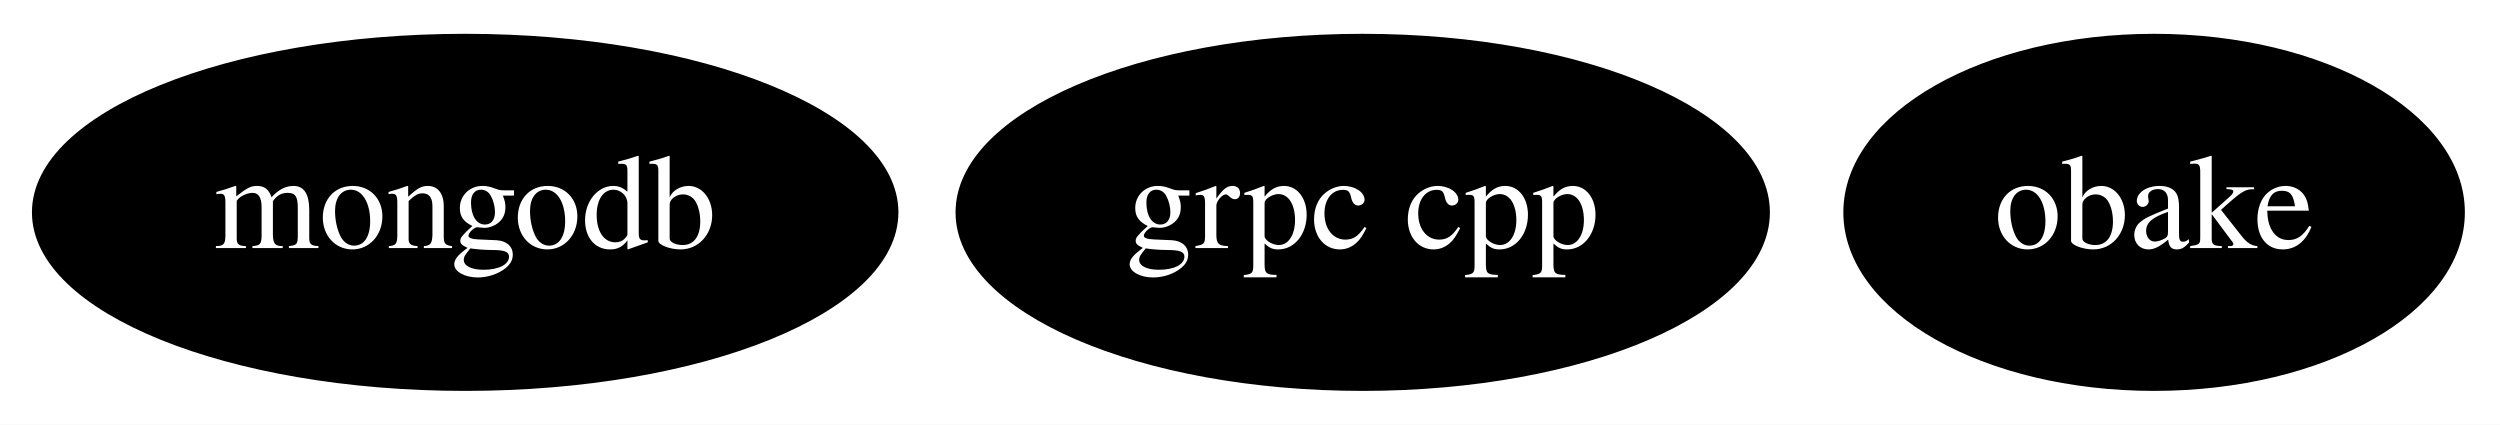
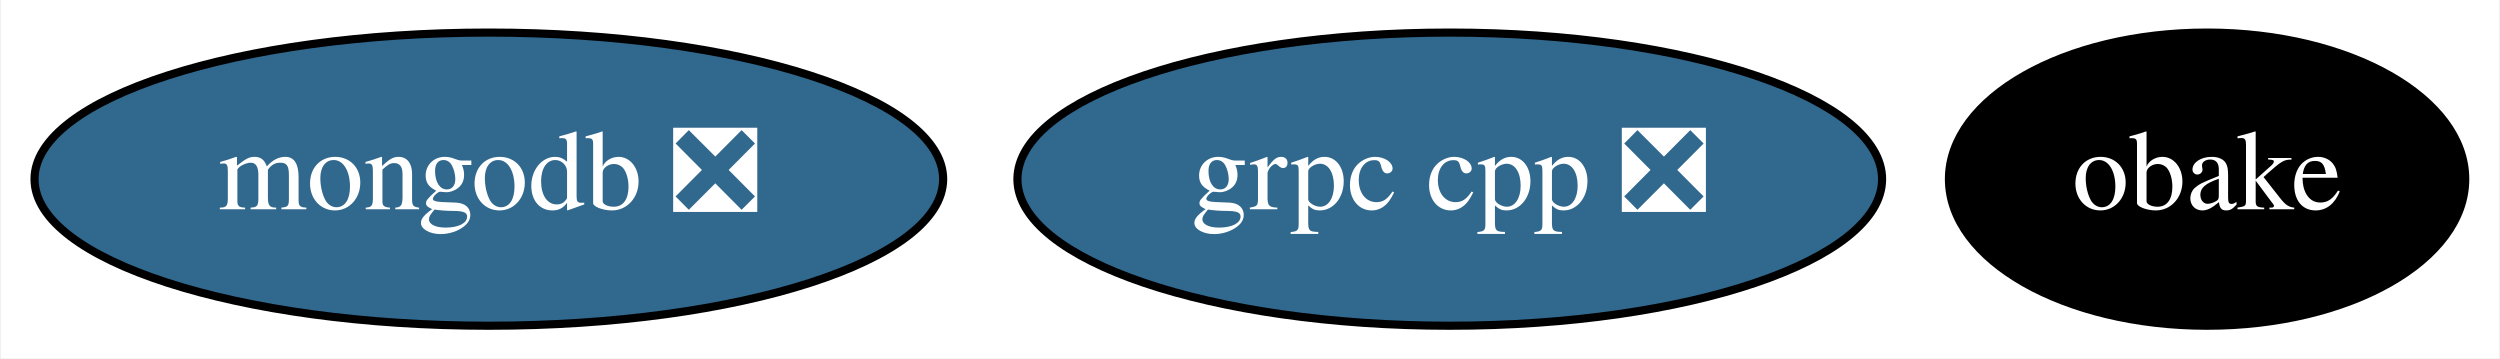
- <svg xmlns="http://www.w3.org/2000/svg" xmlns:xlink="http://www.w3.org/1999/xlink" width="259pt" height="44pt" viewBox="0.00 0.00 259.04 44.00">
+ <svg xmlns="http://www.w3.org/2000/svg" xmlns:xlink="http://www.w3.org/1999/xlink" width="307pt" height="44pt" viewBox="0.00 0.00 306.74 44.00">
  <g id="graph0" class="graph" transform="scale(1 1) rotate(0) translate(4 40)">
-     <polygon fill="white" stroke="transparent" points="-4,4 -4,-40 255.04,-40 255.04,4 -4,4" />
+     <polygon fill="white" stroke="transparent" points="-4,4 -4,-40 302.74,-40 302.74,4 -4,4" />
    <g id="node1" class="node">
      <g id="a_node1">
-         <a xlink:href="https://github.com/conda-forge/grpc-cpp-feedstock" xlink:title="grpc cpp">
-           <ellipse fill="#000000" stroke="black" cx="137.2" cy="-18" rx="41.69" ry="18" />
-           <text text-anchor="middle" x="137.2" y="-14.3" font-family="Times,serif" font-size="14.00" fill="white">grpc cpp</text>
+         <a xlink:href="https://github.com/conda-forge/grpc-cpp-feedstock/pull/80" xlink:title="grpc cpp ❎">
+           <ellipse fill="#31688e" stroke="black" cx="173.9" cy="-18" rx="53.09" ry="18" />
+           <text text-anchor="middle" x="173.9" y="-14.3" font-family="Times,serif" font-size="14.00" fill="white">grpc cpp ❎</text>
        </a>
      </g>
    </g>
    <g id="node2" class="node">
      <g id="a_node2">
-         <a xlink:href="https://github.com/conda-forge/mongodb-feedstock" xlink:title="mongodb">
-           <ellipse fill="#000000" stroke="black" cx="44.2" cy="-18" rx="44.39" ry="18" />
-           <text text-anchor="middle" x="44.2" y="-14.3" font-family="Times,serif" font-size="14.00" fill="white">mongodb</text>
+         <a xlink:href="https://github.com/conda-forge/mongodb-feedstock/pull/14" xlink:title="mongodb ❎">
+           <ellipse fill="#31688e" stroke="black" cx="55.9" cy="-18" rx="55.79" ry="18" />
+           <text text-anchor="middle" x="55.9" y="-14.3" font-family="Times,serif" font-size="14.00" fill="white">mongodb ❎</text>
        </a>
      </g>
    </g>
    <g id="node3" class="node">
      <g id="a_node3">
        <a xlink:href="https://github.com/conda-forge/obake-feedstock" xlink:title="obake">
-           <ellipse fill="#000000" stroke="black" cx="219.2" cy="-18" rx="31.7" ry="18" />
-           <text text-anchor="middle" x="219.2" y="-14.3" font-family="Times,serif" font-size="14.00" fill="white">obake</text>
+           <ellipse fill="#000000" stroke="black" cx="266.9" cy="-18" rx="31.7" ry="18" />
+           <text text-anchor="middle" x="266.9" y="-14.3" font-family="Times,serif" font-size="14.00" fill="white">obake</text>
        </a>
      </g>
    </g>
  </g>
</svg>
